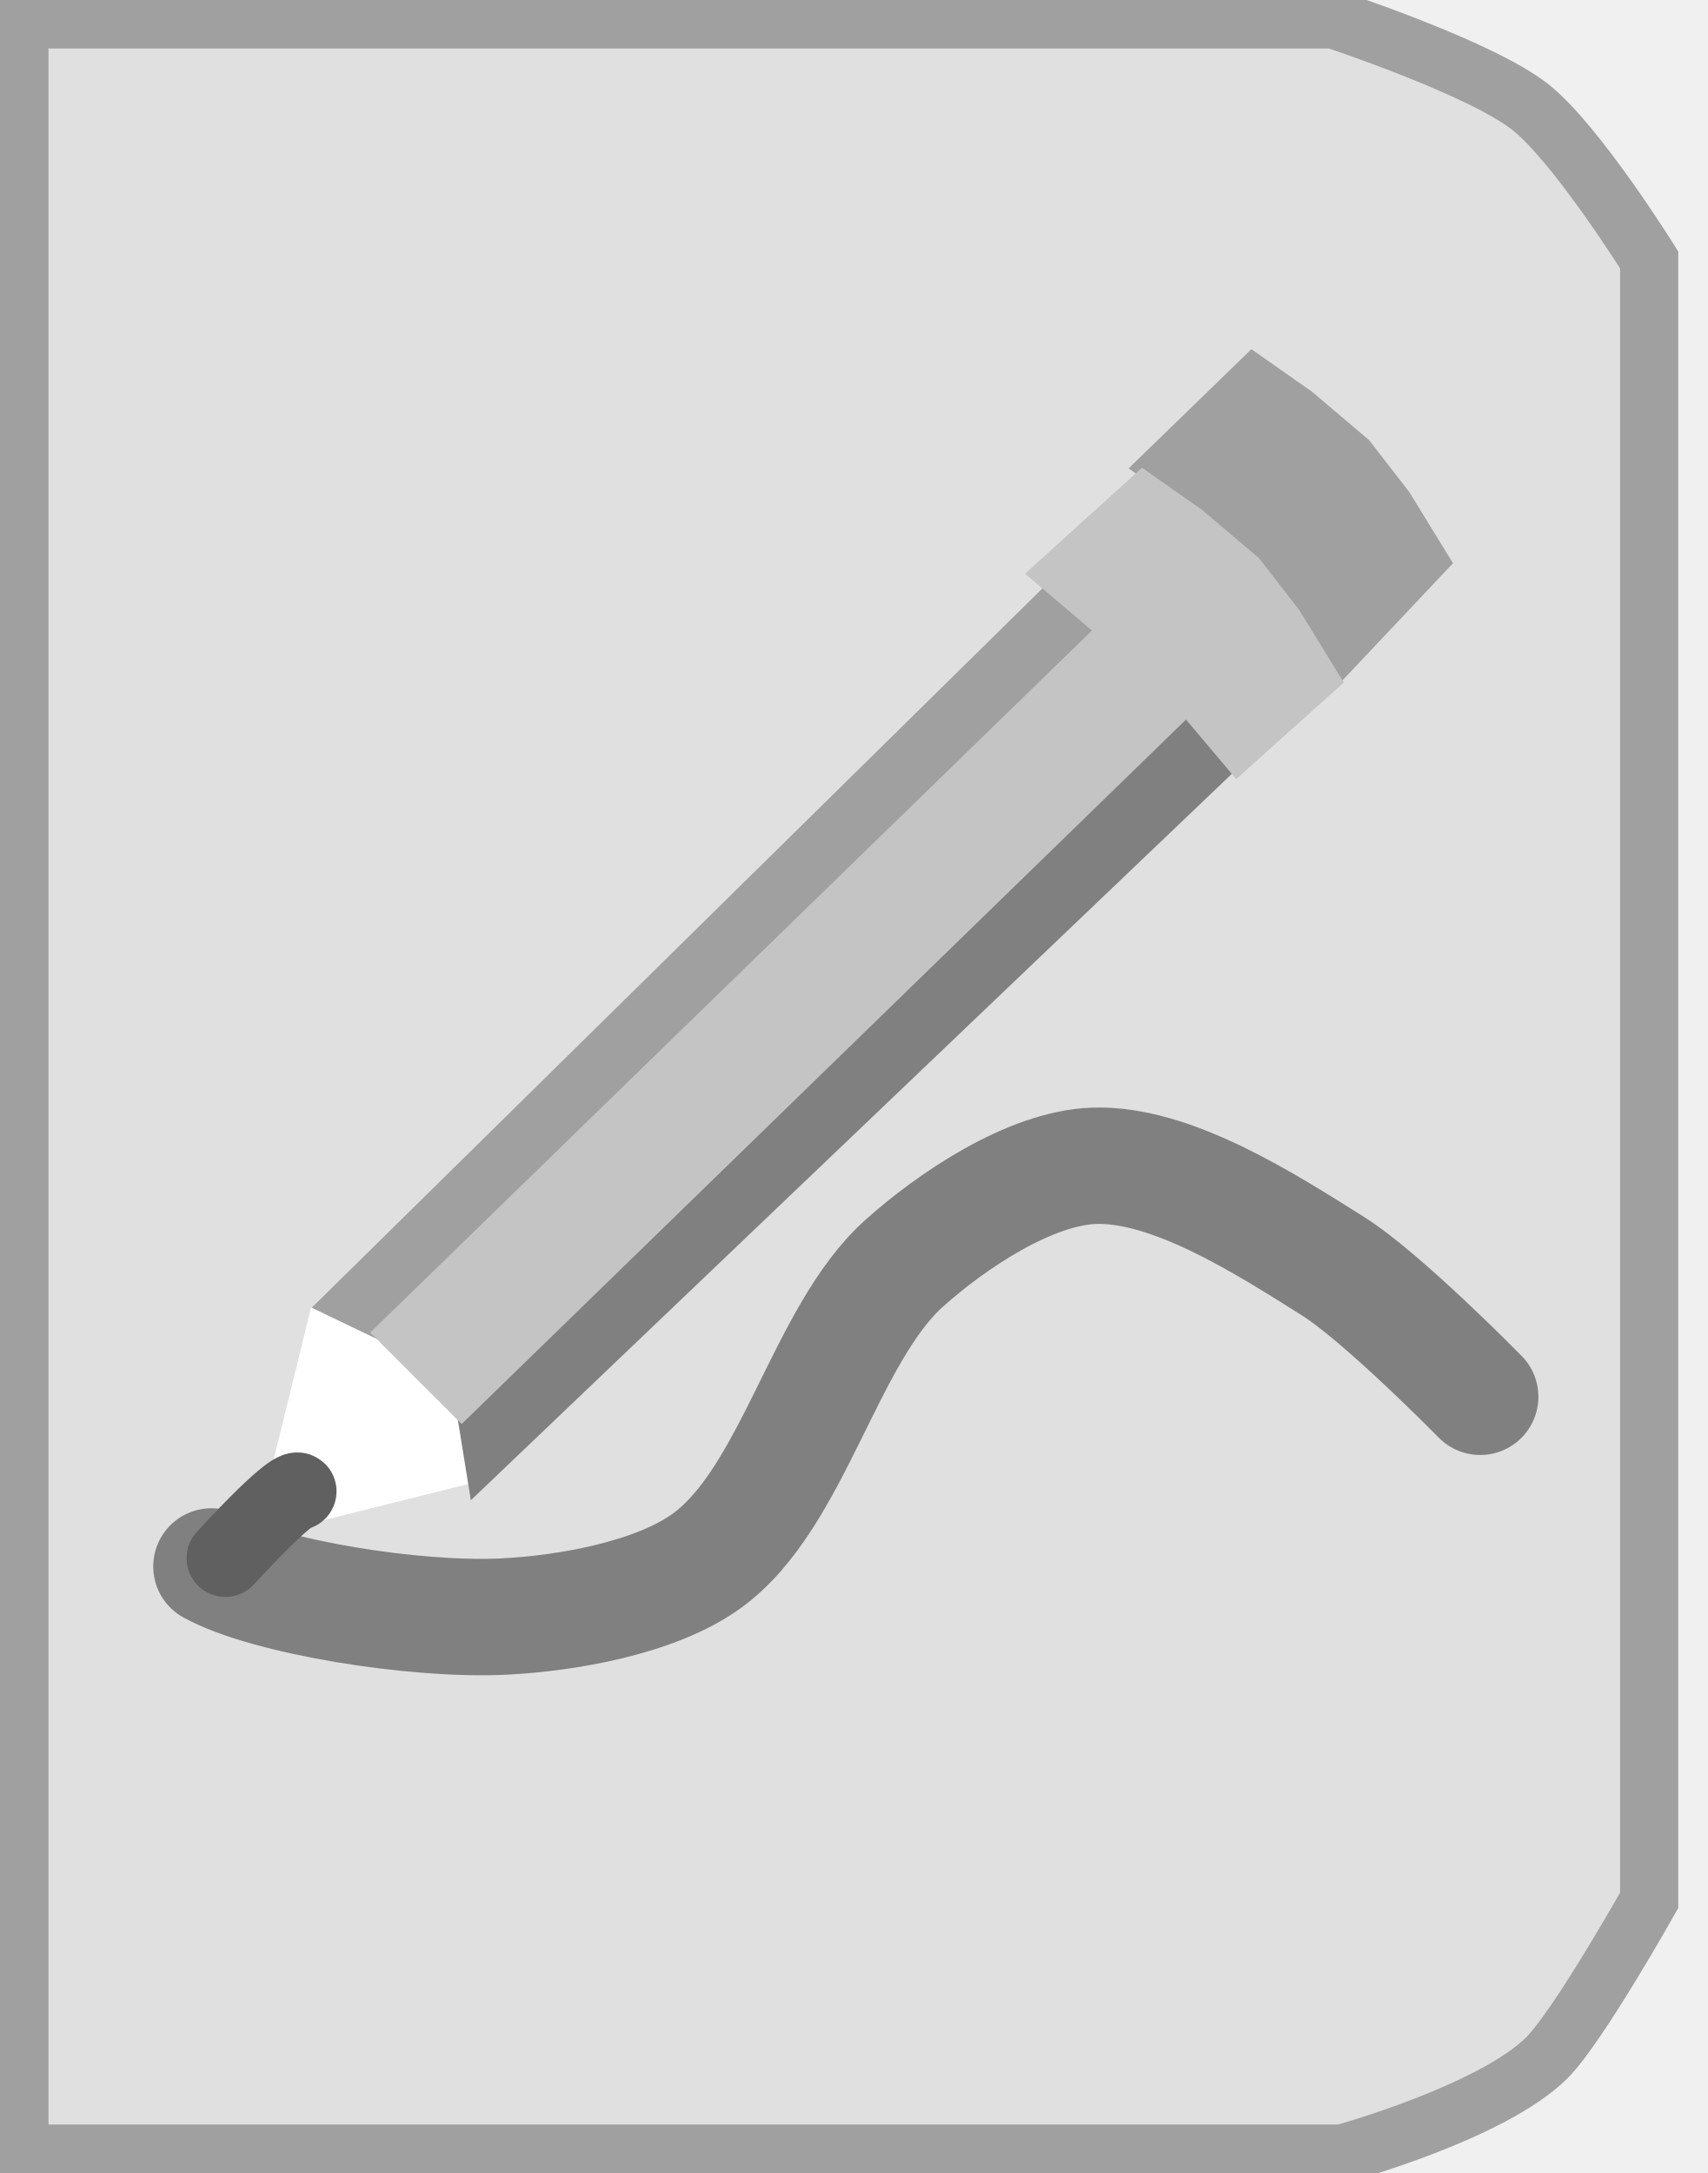
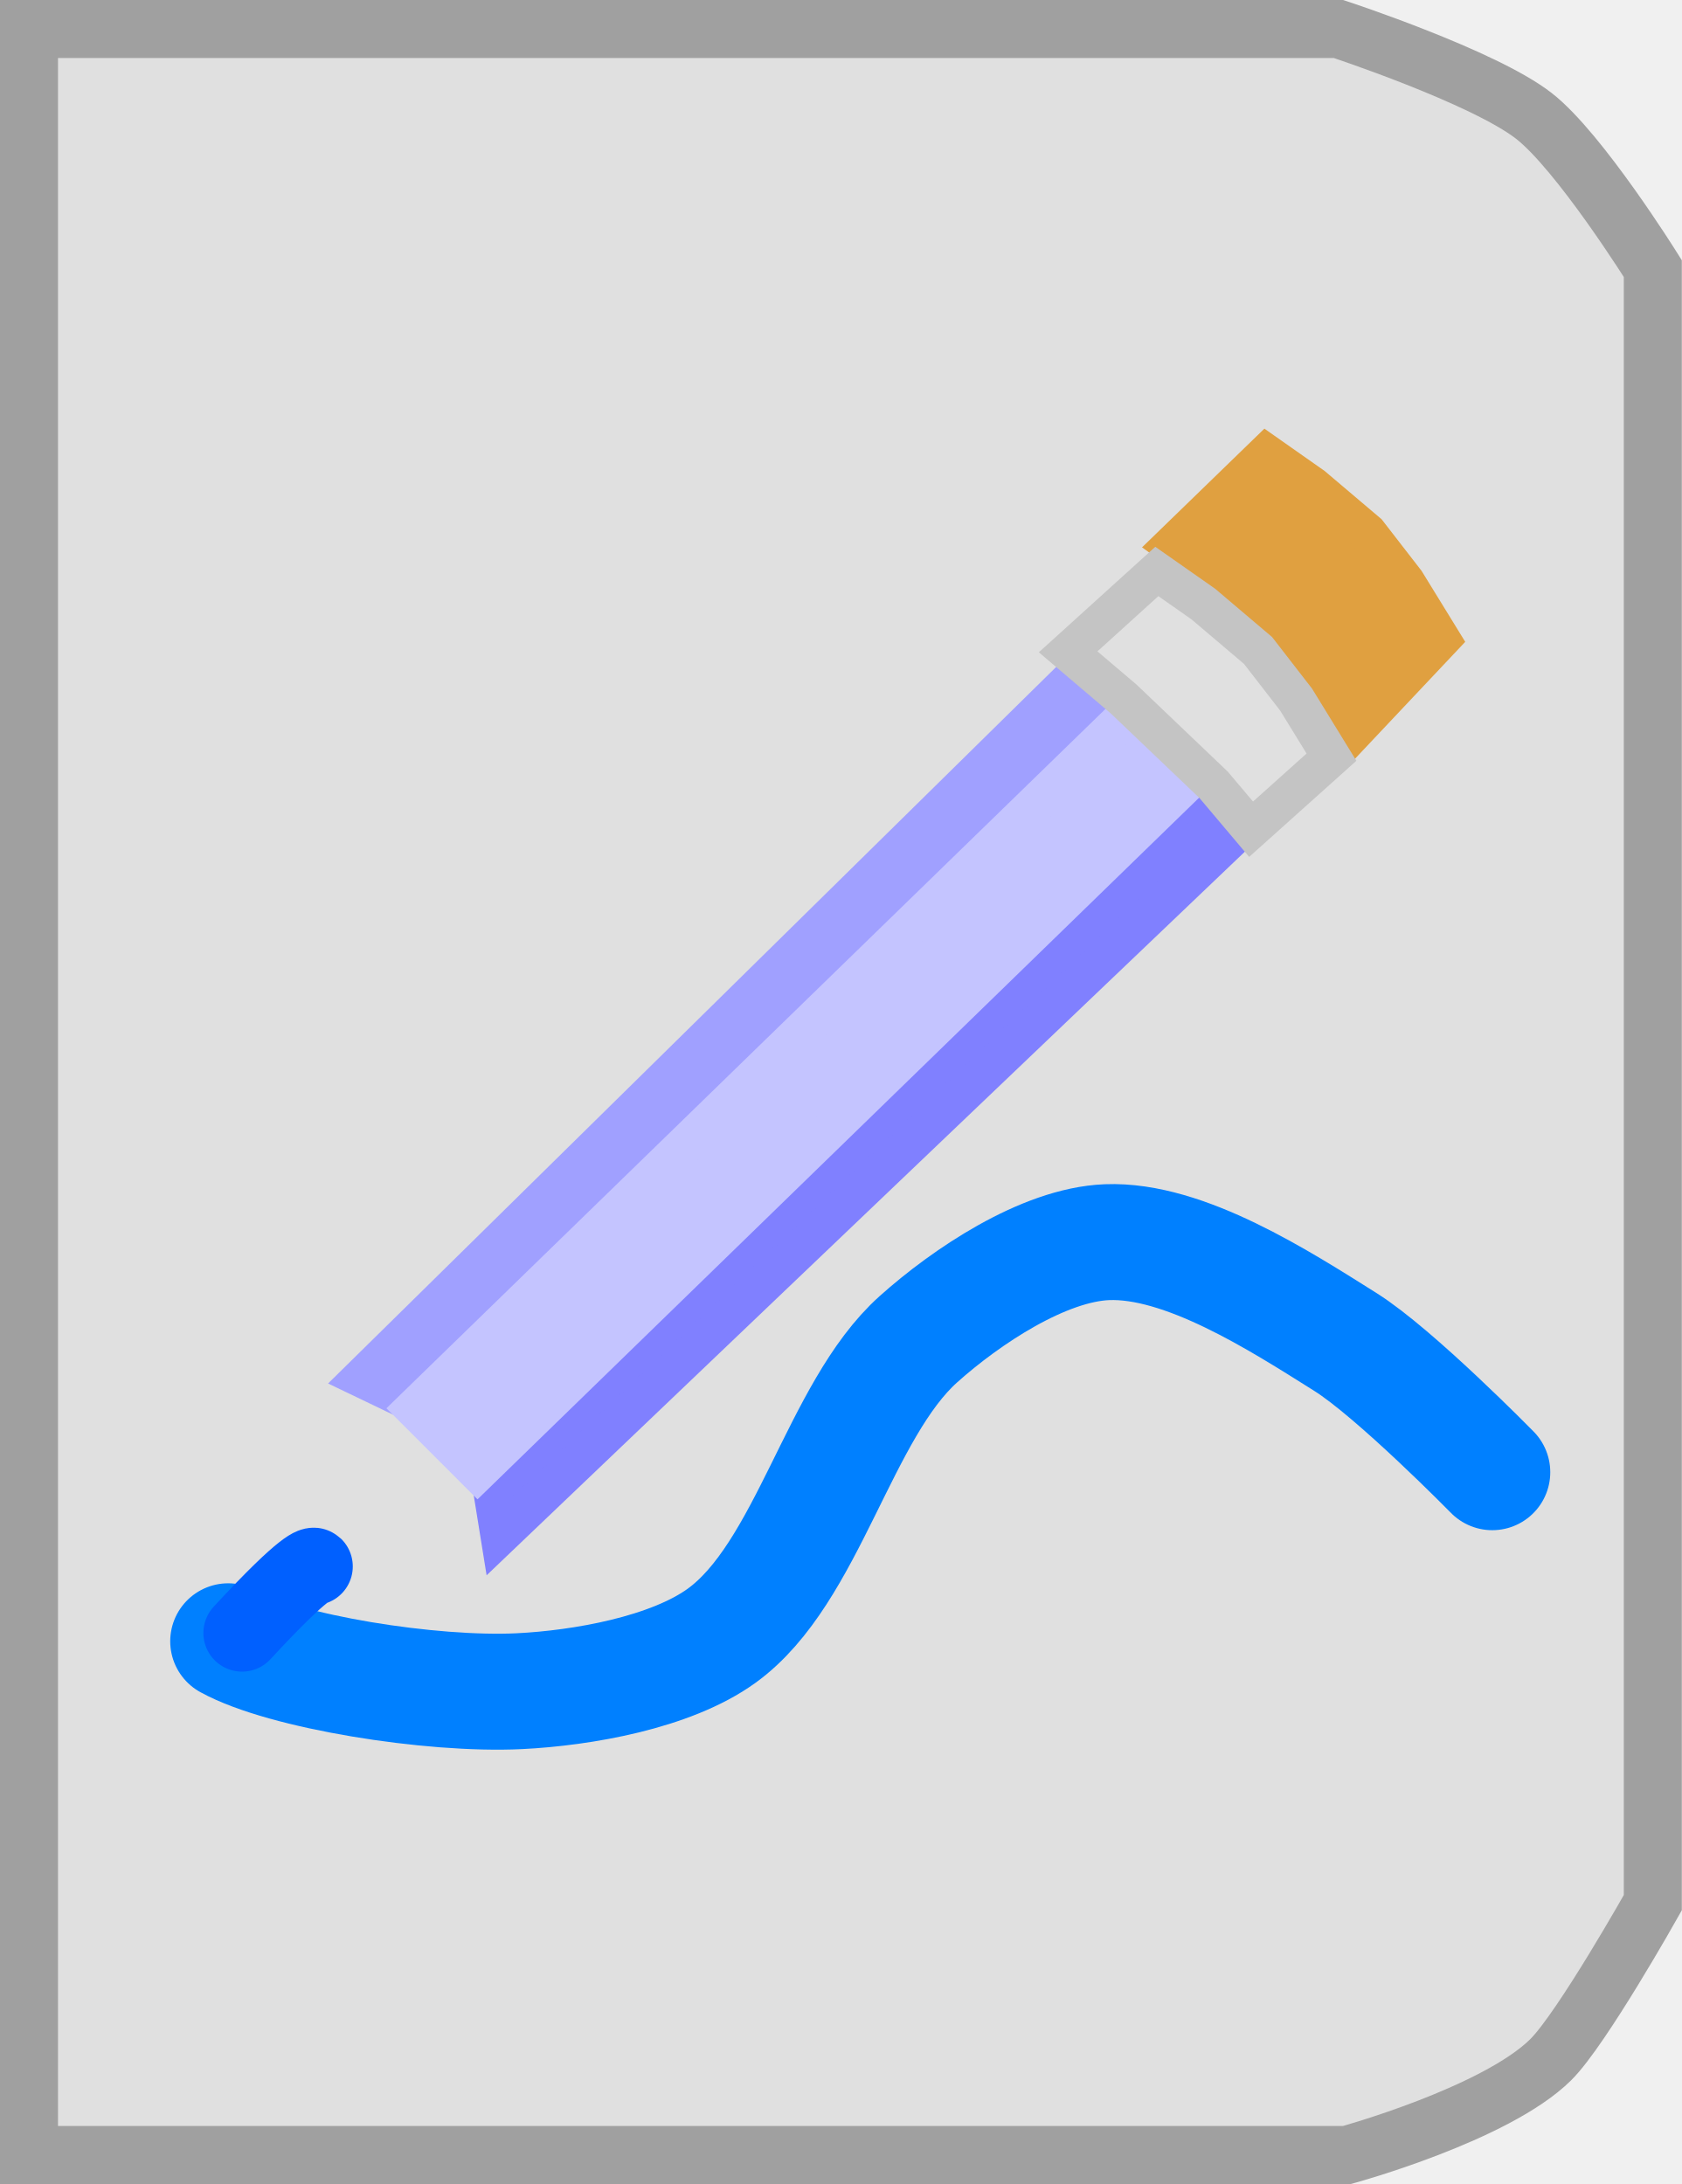
- <svg xmlns="http://www.w3.org/2000/svg" id="svg2" width="44" height="56" version="1.0">
-   <defs id="defs5">
-     </defs>
-   <path style="fill:#e0e0e0;stroke:#a0a0a0;stroke-width:1.5;stroke-opacity:1;fill-opacity:1;stroke-dasharray:none" d="M 0.5,0.5 L 34.369,0.5 C 34.369,0.5 38.114,1.732 39.42,2.745 C 40.607,3.666 42.5,6.698 42.5,6.698 L 42.5,48.973 C 42.5,48.973 40.665,52.237 39.859,53.035 C 38.435,54.446 34.588,55.5 34.588,55.5 L 0.5,55.5 L 0.5,0.5 z" id="path2384" />
-   <path style="fill:none;stroke:#808080;stroke-width:3;stroke-linecap:round;stroke-opacity:1;stroke-dasharray:none" d="M 5.449,40.369 C 6.883,41.158 10.689,41.772 12.978,41.66 C 14.604,41.58 16.893,41.18 18.212,40.226 C 20.45,38.607 21.245,34.396 23.303,32.554 C 24.528,31.457 26.535,30.109 28.178,30.044 C 30.182,29.965 32.646,31.559 34.345,32.626 C 35.635,33.436 38.145,35.996 38.145,35.996" id="path2471" />
-   <path style="fill:#ffffff;stroke:#ffffff;stroke-width:1px;stroke-opacity:1;fill-opacity:1" d="M 7.242,38.935 L 8.389,34.275 L 10.325,34.633 L 11.544,35.709 L 11.831,37.788 L 7.242,38.935 z" id="path3245" />
-   <path style="fill:none;stroke:#606060;stroke-width:2;stroke-linecap:round;stroke-opacity:1;stroke-dasharray:none" d="M 5.808,40.154 C 7.529,38.29 7.672,38.433 7.672,38.433" id="path3243" />
-   <path style="fill:#a0a0a0;fill-opacity:1;stroke:#a0a0a0;stroke-width:1px;stroke-opacity:1" d="M 8.891,33.558 L 27.246,15.489 L 28.68,16.852 L 10.683,34.418 L 8.891,33.558 z" id="path3247" />
-   <path style="fill:#808080;fill-opacity:1;stroke:#808080;stroke-width:1px;stroke-opacity:1" d="M 12.117,35.422 L 29.971,18.214 L 31.405,19.576 L 12.476,37.645 L 12.117,35.422 z" id="path3249" />
-   <path style="fill:#c4c4c4;stroke:#c4c4c4;stroke-width:1px;stroke-opacity:1;fill-opacity:1" d="M 10.253,34.346 L 11.902,35.996 L 30.186,18.214 L 28.68,16.421 L 10.253,34.346 z" id="path3251" />
-   <path style="fill:#a0a0a0;fill-opacity:1;stroke:#a0a0a0;stroke-width:1px;stroke-opacity:1" d="M 29.863,12.012 L 32.301,9.646 L 33.502,10.488 L 34.918,11.689 L 35.904,12.962 L 36.818,14.45 L 34.452,16.959 L 33.556,15.453 L 31.369,13.087 L 29.863,12.012 z" id="path3255" />
-   <path style="fill:#c4c4c4;stroke:#c4c4c4;stroke-width:1px;stroke-opacity:1;fill-opacity:1" d="M 27.174,14.772 L 29.469,12.693 L 30.67,13.535 L 32.086,14.736 L 33.072,16.009 L 33.986,17.497 L 31.907,19.361 L 30.939,18.214 L 28.609,15.991 L 27.174,14.772 z" id="path3253" />
+ <svg xmlns="http://www.w3.org/2000/svg" version="1.0" width="43.5" height="56.5" id="svg2">
+   <defs id="defs5" />
+   <path d="M 0.75,0.75 L 34.619,0.75 C 34.619,0.75 38.364,1.982 39.67,2.995 C 40.857,3.916 42.75,6.948 42.75,6.948 L 42.75,49.223 C 42.75,49.223 40.915,52.487 40.109,53.285 C 38.685,54.696 34.838,55.75 34.838,55.75 L 0.75,55.75 L 0.75,0.75 z" id="path2384" style="fill:#e0e0e0;fill-opacity:1;stroke:#a0a0a0;stroke-width:1.5;stroke-dasharray:none;stroke-opacity:1" />
+   <g transform="translate(-31.52538,-20.79505)" id="g2431">
+     <path d="M 37.428,63.255 C 38.862,64.044 42.667,64.657 44.956,64.546 C 46.582,64.466 48.871,64.066 50.19,63.112 C 52.428,61.493 53.223,57.282 55.281,55.44 C 56.507,54.342 58.513,52.995 60.157,52.93 C 62.161,52.851 64.625,54.444 66.323,55.511 C 67.613,56.322 70.123,58.881 70.123,58.881" id="path2471" style="fill:none;stroke:#0080ff;stroke-width:3;stroke-linecap:round;stroke-dasharray:none;stroke-opacity:1" />
+     <path d="M 39.22,61.821 L 40.367,57.16 L 42.303,57.519 L 43.522,58.594 L 43.809,60.674 L 39.22,61.821 z" id="path3245" style="fill:#e0e0e0;fill-opacity:1;stroke:#e0e0e0;stroke-width:1px;stroke-opacity:1" />
+     <path d="M 37.786,63.04 C 39.507,61.176 39.65,61.319 39.65,61.319" id="path3243" style="fill:none;stroke:#0060ff;stroke-width:2;stroke-linecap:round;stroke-dasharray:none;stroke-opacity:1" />
+     <path d="M 40.869,56.443 L 59.225,38.375 L 60.659,39.737 L 42.662,57.304 L 40.869,56.443 z" id="path3247" style="fill:#a0a0ff;fill-opacity:1;stroke:#a0a0ff;stroke-width:1px;stroke-opacity:1" />
+     <path d="M 44.096,58.308 L 61.949,41.1 L 63.383,42.462 L 44.454,60.53 L 44.096,58.308 z" id="path3249" style="fill:#8080ff;fill-opacity:1;stroke:#8080ff;stroke-width:1px;stroke-opacity:1" />
+     <path d="M 42.232,57.232 L 43.881,58.881 L 62.164,41.1 L 60.659,39.307 L 42.232,57.232 z" id="path3251" style="fill:#c4c4ff;fill-opacity:1;stroke:#c4c4ff;stroke-width:1px;stroke-opacity:1" />
+     <path d="M 61.842,34.897 L 64.28,32.531 L 65.48,33.374 L 66.897,34.575 L 67.882,35.847 L 68.797,37.335 L 66.431,39.845 L 65.534,38.339 L 63.347,35.973 L 61.842,34.897 z" id="path3255" style="fill:#e0a040;fill-opacity:1;stroke:#e0a040;stroke-width:1px;stroke-opacity:1" />
+     <path d="M 59.153,37.658 L 61.447,35.579 L 62.648,36.421 L 64.064,37.622 L 65.05,38.895 L 65.964,40.383 L 63.885,42.247 L 62.917,41.1 L 60.587,38.877 L 59.153,37.658 z" id="path3253" style="fill:#e0e0e0;fill-opacity:1;stroke:#c4c4c4;stroke-width:1px;stroke-opacity:1" />
+   </g>
</svg>
